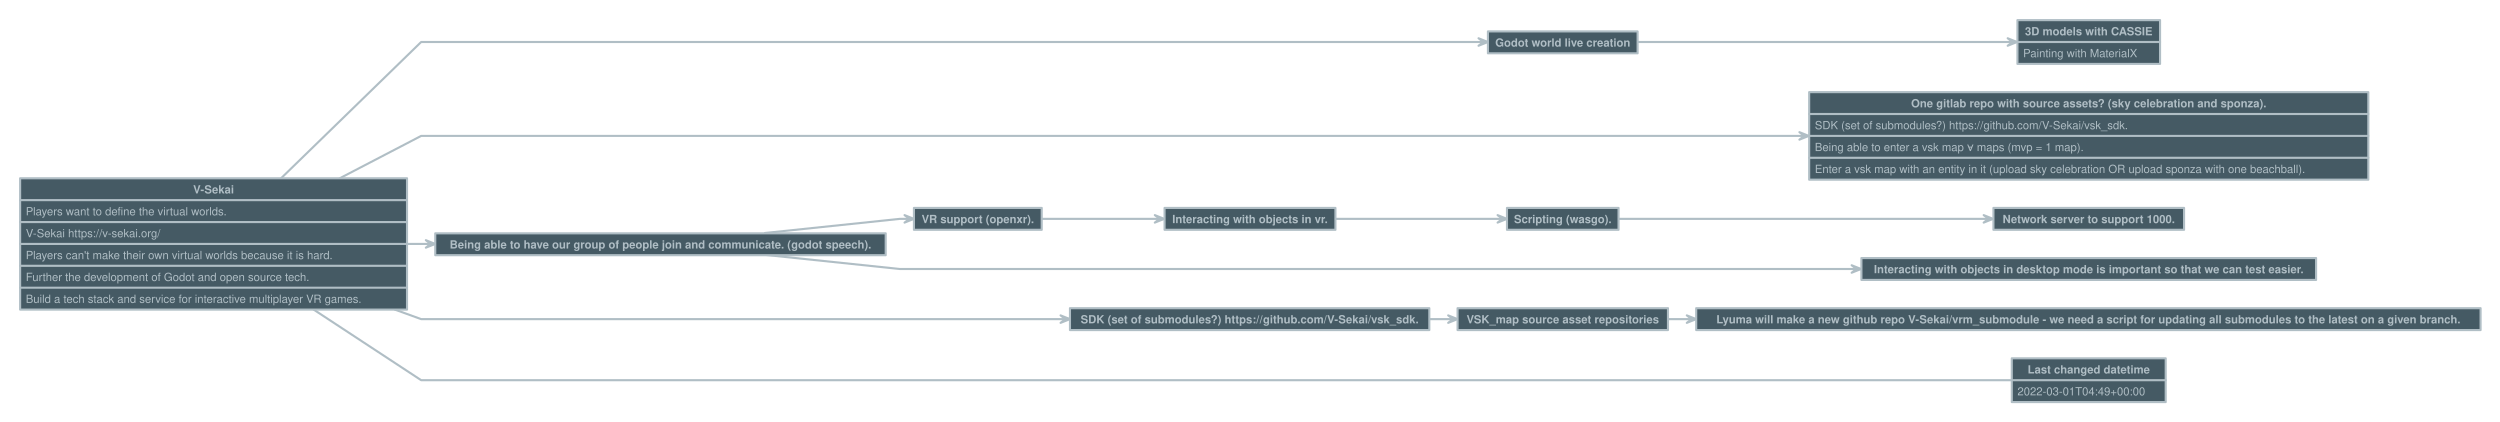
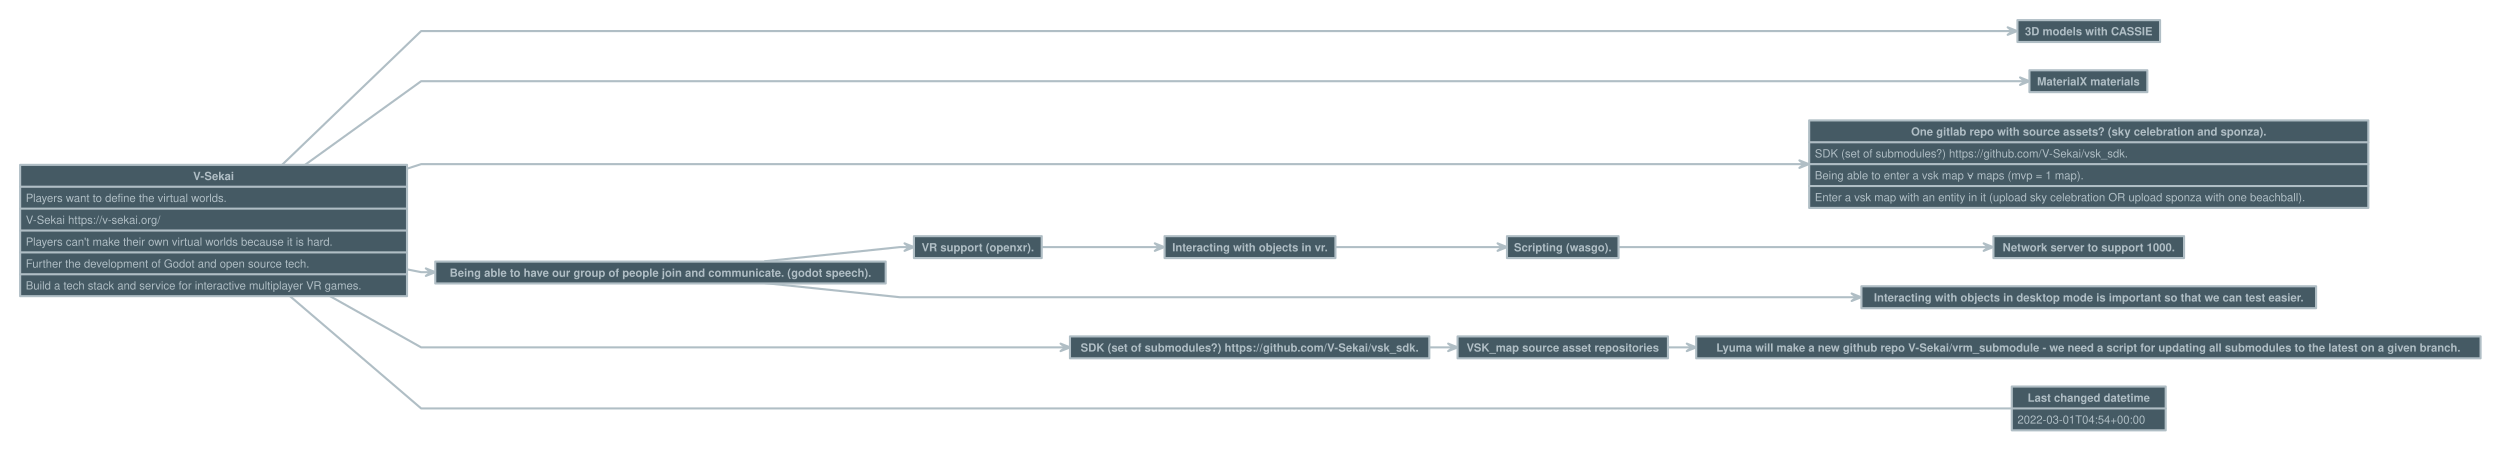
- <svg xmlns="http://www.w3.org/2000/svg" version="1.1" baseProfile="full" width="3541" height="597" viewbox="0 0 3541 597" style="font:bold  12pt Helvetica, Helvetica, sans-serif;;stroke-linejoin:round;stroke-linecap:round">
-   <rect x="0" y="0" height="597" width="3541" style="stroke:none; fill:transparent;" />
-   <path d="M398.1 252.5 L596.5 59.5 L935.5 59.5 L935.5 59.5 L1274.5 59.5 L1274.5 59.5 L1385 59.5 L1385 59.5 L1495.5 59.5 L1495.5 59.5 L1770 59.5 L1770 59.5 L2044.5 59.5 L2044.5 59.5 L2100.8 59.5 L2100.8 59.5 " style="stroke:#B0BEC5;fill:none;stroke-dasharray:none;stroke-width:3;" />
-   <path d="M2094.2 64.8 L2100.8 59.5 L2094.2 54.2 L2107.5 59.5 Z" style="stroke:#B0BEC5;fill:#B0BEC5;stroke-dasharray:none;stroke-width:3;" />
-   <path d="M2319.5 59.5 L2382.5 59.5 L2850.3 59.5 L2850.3 59.5 " style="stroke:#B0BEC5;fill:none;stroke-dasharray:none;stroke-width:3;" />
-   <path d="M2843.7 64.8 L2850.3 59.5 L2843.7 54.2 L2857 59.5 Z" style="stroke:#B0BEC5;fill:#B0BEC5;stroke-dasharray:none;stroke-width:3;" />
-   <path d="M481.2 252.5 L596.5 192.5 L935.5 192.5 L935.5 192.5 L1274.5 192.5 L1274.5 192.5 L1385 192.5 L1385 192.5 L1495.5 192.5 L1495.5 192.5 L1770 192.5 L1770 192.5 L2044.5 192.5 L2044.5 192.5 L2213.5 192.5 L2213.5 192.5 L2382.5 192.5 L2382.5 192.5 L2555.3 192.5 L2555.3 192.5 " style="stroke:#B0BEC5;fill:none;stroke-dasharray:none;stroke-width:3;" />
-   <path d="M2548.7 197.8 L2555.3 192.5 L2548.7 187.2 L2562 192.5 Z" style="stroke:#B0BEC5;fill:#B0BEC5;stroke-dasharray:none;stroke-width:3;" />
-   <path d="M576.5 345.5 L596.5 345.5 L609.8 345.5 L609.8 345.5 " style="stroke:#B0BEC5;fill:none;stroke-dasharray:none;stroke-width:3;" />
-   <path d="M603.2 350.8 L609.8 345.5 L603.2 340.2 L616.5 345.5 Z" style="stroke:#B0BEC5;fill:#B0BEC5;stroke-dasharray:none;stroke-width:3;" />
-   <path d="M1083.5 330 L1274.5 310 L1287.8 310 L1287.8 310 " style="stroke:#B0BEC5;fill:none;stroke-dasharray:none;stroke-width:3;" />
-   <path d="M1281.2 315.3 L1287.8 310 L1281.2 304.7 L1294.5 310 Z" style="stroke:#B0BEC5;fill:#B0BEC5;stroke-dasharray:none;stroke-width:3;" />
-   <path d="M1083.5 361 L1274.5 381 L1385 381 L1385 381 L1495.5 381 L1495.5 381 L1770 381 L1770 381 L2044.5 381 L2044.5 381 L2213.5 381 L2213.5 381 L2382.5 381 L2382.5 381 L2629.3 381 L2629.3 381 " style="stroke:#B0BEC5;fill:none;stroke-dasharray:none;stroke-width:3;" />
-   <path d="M2622.7 386.3 L2629.3 381 L2622.7 375.7 L2636 381 Z" style="stroke:#B0BEC5;fill:#B0BEC5;stroke-dasharray:none;stroke-width:3;" />
-   <path d="M1475.5 310 L1495.5 310 L1642.3 310 L1642.3 310 " style="stroke:#B0BEC5;fill:none;stroke-dasharray:none;stroke-width:3;" />
-   <path d="M1635.7 315.3 L1642.3 310 L1635.7 304.7 L1649 310 Z" style="stroke:#B0BEC5;fill:#B0BEC5;stroke-dasharray:none;stroke-width:3;" />
-   <path d="M1891 310 L2044.5 310 L2127.8 310 L2127.8 310 " style="stroke:#B0BEC5;fill:none;stroke-dasharray:none;stroke-width:3;" />
-   <path d="M2121.2 315.3 L2127.8 310 L2121.2 304.7 L2134.5 310 Z" style="stroke:#B0BEC5;fill:#B0BEC5;stroke-dasharray:none;stroke-width:3;" />
-   <path d="M2292.5 310 L2382.5 310 L2816.3 310 L2816.3 310 " style="stroke:#B0BEC5;fill:none;stroke-dasharray:none;stroke-width:3;" />
-   <path d="M2809.7 315.3 L2816.3 310 L2809.7 304.7 L2823 310 Z" style="stroke:#B0BEC5;fill:#B0BEC5;stroke-dasharray:none;stroke-width:3;" />
-   <path d="M559.2 438.5 L596.5 452 L935.5 452 L935.5 452 L1274.5 452 L1274.5 452 L1385 452 L1385 452 L1495.5 452 L1495.5 452 L1508.8 452 L1508.8 452 " style="stroke:#B0BEC5;fill:none;stroke-dasharray:none;stroke-width:3;" />
-   <path d="M1502.2 457.3 L1508.8 452 L1502.2 446.7 L1515.5 452 Z" style="stroke:#B0BEC5;fill:#B0BEC5;stroke-dasharray:none;stroke-width:3;" />
-   <path d="M2024.5 452 L2044.5 452 L2057.8 452 L2057.8 452 " style="stroke:#B0BEC5;fill:none;stroke-dasharray:none;stroke-width:3;" />
-   <path d="M2051.2 457.3 L2057.8 452 L2051.2 446.7 L2064.5 452 Z" style="stroke:#B0BEC5;fill:#B0BEC5;stroke-dasharray:none;stroke-width:3;" />
-   <path d="M2362.5 452 L2382.5 452 L2395.8 452 L2395.8 452 " style="stroke:#B0BEC5;fill:none;stroke-dasharray:none;stroke-width:3;" />
-   <path d="M2389.2 457.3 L2395.8 452 L2389.2 446.7 L2402.5 452 Z" style="stroke:#B0BEC5;fill:#B0BEC5;stroke-dasharray:none;stroke-width:3;" />
-   <path d="M444.2 438.5 L596.5 538.5 L935.5 538.5 L935.5 538.5 L1274.5 538.5 L1274.5 538.5 L1385 538.5 L1385 538.5 L1495.5 538.5 L1495.5 538.5 L1770 538.5 L1770 538.5 L2044.5 538.5 L2044.5 538.5 L2213.5 538.5 L2213.5 538.5 L2382.5 538.5 L2382.5 538.5 L2849 538.5 L2849 538.5 " style="stroke:#B0BEC5;fill:none;stroke-dasharray:none;stroke-width:3;" />
-   <rect x="28.5" y="252.5" height="186" width="548" data-name="V-Sekai" style="stroke:#B0BEC5;fill:#455A64;stroke-dasharray:none;stroke-width:3;" />
-   <path d="M28.5 283.5 L576.5 283.5" data-name="V-Sekai" style="stroke:#B0BEC5;fill:none;stroke-dasharray:none;stroke-width:3;" />
-   <path d="M28.5 314.5 L576.5 314.5" data-name="V-Sekai" style="stroke:#B0BEC5;fill:none;stroke-dasharray:none;stroke-width:3;" />
-   <path d="M28.5 345.5 L576.5 345.5" data-name="V-Sekai" style="stroke:#B0BEC5;fill:none;stroke-dasharray:none;stroke-width:3;" />
-   <path d="M28.5 376.5 L576.5 376.5" data-name="V-Sekai" style="stroke:#B0BEC5;fill:none;stroke-dasharray:none;stroke-width:3;" />
-   <path d="M28.5 407.5 L576.5 407.5" data-name="V-Sekai" style="stroke:#B0BEC5;fill:none;stroke-dasharray:none;stroke-width:3;" />
-   <text x="302.5" y="274" style="fill: #B0BEC5;font:bold  12pt Helvetica, Helvetica, sans-serif;text-anchor: middle;" data-name="V-Sekai">V-Sekai</text>
-   <text x="36.5" y="305" style="fill: #B0BEC5;font:normal  12pt Helvetica, Helvetica, sans-serif;" data-name="V-Sekai">Players want to define the virtual worlds.</text>
-   <text x="36.5" y="336" style="fill: #B0BEC5;font:normal  12pt Helvetica, Helvetica, sans-serif;" data-name="V-Sekai">V-Sekai https://v-sekai.org/</text>
-   <text x="36.5" y="367" style="fill: #B0BEC5;font:normal  12pt Helvetica, Helvetica, sans-serif;" data-name="V-Sekai">Players can't make their own virtual worlds because it is hard.</text>
-   <text x="36.5" y="398" style="fill: #B0BEC5;font:normal  12pt Helvetica, Helvetica, sans-serif;" data-name="V-Sekai">Further the development of Godot and open source tech.</text>
-   <text x="36.5" y="429" style="fill: #B0BEC5;font:normal  12pt Helvetica, Helvetica, sans-serif;" data-name="V-Sekai">Build a tech stack and service for interactive multiplayer VR games.</text>
-   <rect x="2562.5" y="130.5" height="124" width="792" data-name="One gitlab repo with source assets? (sky celebration and sponza)." style="stroke:#B0BEC5;fill:#455A64;stroke-dasharray:none;stroke-width:3;" />
-   <path d="M2562.5 161.5 L3354.5 161.5" data-name="One gitlab repo with source assets? (sky celebration and sponza)." style="stroke:#B0BEC5;fill:none;stroke-dasharray:none;stroke-width:3;" />
-   <path d="M2562.5 192.5 L3354.5 192.5" data-name="One gitlab repo with source assets? (sky celebration and sponza)." style="stroke:#B0BEC5;fill:none;stroke-dasharray:none;stroke-width:3;" />
-   <path d="M2562.5 223.5 L3354.5 223.5" data-name="One gitlab repo with source assets? (sky celebration and sponza)." style="stroke:#B0BEC5;fill:none;stroke-dasharray:none;stroke-width:3;" />
-   <text x="2958.5" y="152" style="fill: #B0BEC5;font:bold  12pt Helvetica, Helvetica, sans-serif;text-anchor: middle;" data-name="One gitlab repo with source assets? (sky celebration and sponza).">One gitlab repo with source assets? (sky celebration and sponza).</text>
-   <text x="2570.5" y="183" style="fill: #B0BEC5;font:normal  12pt Helvetica, Helvetica, sans-serif;" data-name="One gitlab repo with source assets? (sky celebration and sponza).">SDK (set of submodules?) https://github.com/V-Sekai/vsk_sdk.</text>
-   <text x="2570.5" y="214" style="fill: #B0BEC5;font:normal  12pt Helvetica, Helvetica, sans-serif;" data-name="One gitlab repo with source assets? (sky celebration and sponza).">Being able to enter a vsk map ∀ maps (mvp = 1 map).</text>
-   <text x="2570.5" y="245" style="fill: #B0BEC5;font:normal  12pt Helvetica, Helvetica, sans-serif;" data-name="One gitlab repo with source assets? (sky celebration and sponza).">Enter a vsk map with an entity in it (upload sky celebration OR upload sponza with one beachball).</text>
-   <rect x="2857.5" y="28.5" height="62" width="202" data-name="3D models with CASSIE" style="stroke:#B0BEC5;fill:#455A64;stroke-dasharray:none;stroke-width:3;" />
-   <path d="M2857.5 59.5 L3059.5 59.5" data-name="3D models with CASSIE" style="stroke:#B0BEC5;fill:none;stroke-dasharray:none;stroke-width:3;" />
+ <svg xmlns="http://www.w3.org/2000/svg" version="1.1" baseProfile="full" width="3541" height="637" viewbox="0 0 3541 637" style="font:bold  12pt Helvetica, Helvetica, sans-serif;;stroke-linejoin:round;stroke-linecap:round">
+   <rect x="0" y="0" height="637" width="3541" style="stroke:none; fill:transparent;" />
+   <path d="M399.2 233.8 L596.5 44 L935.5 44 L935.5 44 L1274.5 44 L1274.5 44 L1385 44 L1385 44 L1495.5 44 L1495.5 44 L1770 44 L1770 44 L2044.5 44 L2044.5 44 L2213.5 44 L2213.5 44 L2382.5 44 L2382.5 44 L2850.3 44 L2850.3 44 " style="stroke:#B0BEC5;fill:none;stroke-dasharray:none;stroke-width:3;" />
+   <path d="M2843.7 49.3 L2850.3 44 L2843.7 38.7 L2857 44 Z" style="stroke:#B0BEC5;fill:#B0BEC5;stroke-dasharray:none;stroke-width:3;" />
+   <path d="M431.6 233.8 L596.5 115 L935.5 115 L935.5 115 L1274.5 115 L1274.5 115 L1385 115 L1385 115 L1495.5 115 L1495.5 115 L1770 115 L1770 115 L2044.5 115 L2044.5 115 L2213.5 115 L2213.5 115 L2382.5 115 L2382.5 115 L2867.8 115 L2867.8 115 " style="stroke:#B0BEC5;fill:none;stroke-dasharray:none;stroke-width:3;" />
+   <path d="M2861.2 120.3 L2867.8 115 L2861.2 109.7 L2874.5 115 Z" style="stroke:#B0BEC5;fill:#B0BEC5;stroke-dasharray:none;stroke-width:3;" />
+   <path d="M576.5 238.9 L596.5 232.5 L935.5 232.5 L935.5 232.5 L1274.5 232.5 L1274.5 232.5 L1385 232.5 L1385 232.5 L1495.5 232.5 L1495.5 232.5 L1770 232.5 L1770 232.5 L2044.5 232.5 L2044.5 232.5 L2213.5 232.5 L2213.5 232.5 L2382.5 232.5 L2382.5 232.5 L2555.3 232.5 L2555.3 232.5 " style="stroke:#B0BEC5;fill:none;stroke-dasharray:none;stroke-width:3;" />
+   <path d="M2548.7 237.8 L2555.3 232.5 L2548.7 227.2 L2562 232.5 Z" style="stroke:#B0BEC5;fill:#B0BEC5;stroke-dasharray:none;stroke-width:3;" />
+   <path d="M576.5 381.5 L596.5 385.5 L609.8 385.5 L609.8 385.5 " style="stroke:#B0BEC5;fill:none;stroke-dasharray:none;stroke-width:3;" />
+   <path d="M603.2 390.8 L609.8 385.5 L603.2 380.2 L616.5 385.5 Z" style="stroke:#B0BEC5;fill:#B0BEC5;stroke-dasharray:none;stroke-width:3;" />
+   <path d="M1083.5 370 L1274.5 350 L1287.8 350 L1287.8 350 " style="stroke:#B0BEC5;fill:none;stroke-dasharray:none;stroke-width:3;" />
+   <path d="M1281.2 355.3 L1287.8 350 L1281.2 344.7 L1294.5 350 Z" style="stroke:#B0BEC5;fill:#B0BEC5;stroke-dasharray:none;stroke-width:3;" />
+   <path d="M1083.5 401 L1274.5 421 L1385 421 L1385 421 L1495.5 421 L1495.5 421 L1770 421 L1770 421 L2044.5 421 L2044.5 421 L2213.5 421 L2213.5 421 L2382.5 421 L2382.5 421 L2629.3 421 L2629.3 421 " style="stroke:#B0BEC5;fill:none;stroke-dasharray:none;stroke-width:3;" />
+   <path d="M2622.7 426.3 L2629.3 421 L2622.7 415.7 L2636 421 Z" style="stroke:#B0BEC5;fill:#B0BEC5;stroke-dasharray:none;stroke-width:3;" />
+   <path d="M1475.5 350 L1495.5 350 L1642.3 350 L1642.3 350 " style="stroke:#B0BEC5;fill:none;stroke-dasharray:none;stroke-width:3;" />
+   <path d="M1635.7 355.3 L1642.3 350 L1635.7 344.7 L1649 350 Z" style="stroke:#B0BEC5;fill:#B0BEC5;stroke-dasharray:none;stroke-width:3;" />
+   <path d="M1891 350 L2044.5 350 L2127.8 350 L2127.8 350 " style="stroke:#B0BEC5;fill:none;stroke-dasharray:none;stroke-width:3;" />
+   <path d="M2121.2 355.3 L2127.8 350 L2121.2 344.7 L2134.5 350 Z" style="stroke:#B0BEC5;fill:#B0BEC5;stroke-dasharray:none;stroke-width:3;" />
+   <path d="M2292.5 350 L2382.5 350 L2816.3 350 L2816.3 350 " style="stroke:#B0BEC5;fill:none;stroke-dasharray:none;stroke-width:3;" />
+   <path d="M2809.7 355.3 L2816.3 350 L2809.7 344.7 L2823 350 Z" style="stroke:#B0BEC5;fill:#B0BEC5;stroke-dasharray:none;stroke-width:3;" />
+   <path d="M468 419.8 L596.5 492 L935.5 492 L935.5 492 L1274.5 492 L1274.5 492 L1385 492 L1385 492 L1495.5 492 L1495.5 492 L1508.8 492 L1508.8 492 " style="stroke:#B0BEC5;fill:none;stroke-dasharray:none;stroke-width:3;" />
+   <path d="M1502.2 497.3 L1508.8 492 L1502.2 486.7 L1515.5 492 Z" style="stroke:#B0BEC5;fill:#B0BEC5;stroke-dasharray:none;stroke-width:3;" />
+   <path d="M2024.5 492 L2044.5 492 L2057.8 492 L2057.8 492 " style="stroke:#B0BEC5;fill:none;stroke-dasharray:none;stroke-width:3;" />
+   <path d="M2051.2 497.3 L2057.8 492 L2051.2 486.7 L2064.5 492 Z" style="stroke:#B0BEC5;fill:#B0BEC5;stroke-dasharray:none;stroke-width:3;" />
+   <path d="M2362.5 492 L2382.5 492 L2395.8 492 L2395.8 492 " style="stroke:#B0BEC5;fill:none;stroke-dasharray:none;stroke-width:3;" />
+   <path d="M2389.2 497.3 L2395.8 492 L2389.2 486.7 L2402.5 492 Z" style="stroke:#B0BEC5;fill:#B0BEC5;stroke-dasharray:none;stroke-width:3;" />
+   <path d="M411.1 419.8 L596.5 578.5 L935.5 578.5 L935.5 578.5 L1274.5 578.5 L1274.5 578.5 L1385 578.5 L1385 578.5 L1495.5 578.5 L1495.5 578.5 L1770 578.5 L1770 578.5 L2044.5 578.5 L2044.5 578.5 L2213.5 578.5 L2213.5 578.5 L2382.5 578.5 L2382.5 578.5 L2849 578.5 L2849 578.5 " style="stroke:#B0BEC5;fill:none;stroke-dasharray:none;stroke-width:3;" />
+   <rect x="28.5" y="233.5" height="186" width="548" data-name="V-Sekai" style="stroke:#B0BEC5;fill:#455A64;stroke-dasharray:none;stroke-width:3;" />
+   <path d="M28.5 264.5 L576.5 264.5" data-name="V-Sekai" style="stroke:#B0BEC5;fill:none;stroke-dasharray:none;stroke-width:3;" />
+   <path d="M28.5 295.5 L576.5 295.5" data-name="V-Sekai" style="stroke:#B0BEC5;fill:none;stroke-dasharray:none;stroke-width:3;" />
+   <path d="M28.5 326.5 L576.5 326.5" data-name="V-Sekai" style="stroke:#B0BEC5;fill:none;stroke-dasharray:none;stroke-width:3;" />
+   <path d="M28.5 357.5 L576.5 357.5" data-name="V-Sekai" style="stroke:#B0BEC5;fill:none;stroke-dasharray:none;stroke-width:3;" />
+   <path d="M28.5 388.5 L576.5 388.5" data-name="V-Sekai" style="stroke:#B0BEC5;fill:none;stroke-dasharray:none;stroke-width:3;" />
+   <text x="302.5" y="255" style="fill: #B0BEC5;font:bold  12pt Helvetica, Helvetica, sans-serif;text-anchor: middle;" data-name="V-Sekai">V-Sekai</text>
+   <text x="36.5" y="286" style="fill: #B0BEC5;font:normal  12pt Helvetica, Helvetica, sans-serif;" data-name="V-Sekai">Players want to define the virtual worlds.</text>
+   <text x="36.5" y="317" style="fill: #B0BEC5;font:normal  12pt Helvetica, Helvetica, sans-serif;" data-name="V-Sekai">V-Sekai https://v-sekai.org/</text>
+   <text x="36.5" y="348" style="fill: #B0BEC5;font:normal  12pt Helvetica, Helvetica, sans-serif;" data-name="V-Sekai">Players can't make their own virtual worlds because it is hard.</text>
+   <text x="36.5" y="379" style="fill: #B0BEC5;font:normal  12pt Helvetica, Helvetica, sans-serif;" data-name="V-Sekai">Further the development of Godot and open source tech.</text>
+   <text x="36.5" y="410" style="fill: #B0BEC5;font:normal  12pt Helvetica, Helvetica, sans-serif;" data-name="V-Sekai">Build a tech stack and service for interactive multiplayer VR games.</text>
+   <rect x="2562.5" y="170.5" height="124" width="792" data-name="One gitlab repo with source assets? (sky celebration and sponza)." style="stroke:#B0BEC5;fill:#455A64;stroke-dasharray:none;stroke-width:3;" />
+   <path d="M2562.5 201.5 L3354.5 201.5" data-name="One gitlab repo with source assets? (sky celebration and sponza)." style="stroke:#B0BEC5;fill:none;stroke-dasharray:none;stroke-width:3;" />
+   <path d="M2562.5 232.5 L3354.5 232.5" data-name="One gitlab repo with source assets? (sky celebration and sponza)." style="stroke:#B0BEC5;fill:none;stroke-dasharray:none;stroke-width:3;" />
+   <path d="M2562.5 263.5 L3354.5 263.5" data-name="One gitlab repo with source assets? (sky celebration and sponza)." style="stroke:#B0BEC5;fill:none;stroke-dasharray:none;stroke-width:3;" />
+   <text x="2958.5" y="192" style="fill: #B0BEC5;font:bold  12pt Helvetica, Helvetica, sans-serif;text-anchor: middle;" data-name="One gitlab repo with source assets? (sky celebration and sponza).">One gitlab repo with source assets? (sky celebration and sponza).</text>
+   <text x="2570.5" y="223" style="fill: #B0BEC5;font:normal  12pt Helvetica, Helvetica, sans-serif;" data-name="One gitlab repo with source assets? (sky celebration and sponza).">SDK (set of submodules?) https://github.com/V-Sekai/vsk_sdk.</text>
+   <text x="2570.5" y="254" style="fill: #B0BEC5;font:normal  12pt Helvetica, Helvetica, sans-serif;" data-name="One gitlab repo with source assets? (sky celebration and sponza).">Being able to enter a vsk map ∀ maps (mvp = 1 map).</text>
+   <text x="2570.5" y="285" style="fill: #B0BEC5;font:normal  12pt Helvetica, Helvetica, sans-serif;" data-name="One gitlab repo with source assets? (sky celebration and sponza).">Enter a vsk map with an entity in it (upload sky celebration OR upload sponza with one beachball).</text>
+   <rect x="2849.5" y="547.5" height="62" width="218" data-name="Last changed datetime" style="stroke:#B0BEC5;fill:#455A64;stroke-dasharray:none;stroke-width:3;" />
+   <path d="M2849.5 578.5 L3067.5 578.5" data-name="Last changed datetime" style="stroke:#B0BEC5;fill:none;stroke-dasharray:none;stroke-width:3;" />
+   <text x="2958.5" y="569" style="fill: #B0BEC5;font:bold  12pt Helvetica, Helvetica, sans-serif;text-anchor: middle;" data-name="Last changed datetime">Last changed datetime</text>
+   <text x="2857.5" y="600" style="fill: #B0BEC5;font:normal  12pt Helvetica, Helvetica, sans-serif;" data-name="Last changed datetime">2022-03-01T04:54+00:00</text>
+   <rect x="2857.5" y="28.5" height="31" width="202" data-name="3D models with CASSIE" style="stroke:#B0BEC5;fill:#455A64;stroke-dasharray:none;stroke-width:3;" />
  <text x="2958.5" y="50" style="fill: #B0BEC5;font:bold  12pt Helvetica, Helvetica, sans-serif;text-anchor: middle;" data-name="3D models with CASSIE">3D models with CASSIE</text>
-   <text x="2865.5" y="81" style="fill: #B0BEC5;font:normal  12pt Helvetica, Helvetica, sans-serif;" data-name="3D models with CASSIE">Painting with MaterialX</text>
-   <rect x="2849.5" y="507.5" height="62" width="218" data-name="Last changed datetime" style="stroke:#B0BEC5;fill:#455A64;stroke-dasharray:none;stroke-width:3;" />
-   <path d="M2849.5 538.5 L3067.5 538.5" data-name="Last changed datetime" style="stroke:#B0BEC5;fill:none;stroke-dasharray:none;stroke-width:3;" />
-   <text x="2958.5" y="529" style="fill: #B0BEC5;font:bold  12pt Helvetica, Helvetica, sans-serif;text-anchor: middle;" data-name="Last changed datetime">Last changed datetime</text>
-   <text x="2857.5" y="560" style="fill: #B0BEC5;font:normal  12pt Helvetica, Helvetica, sans-serif;" data-name="Last changed datetime">2022-03-01T04:49+00:00</text>
-   <rect x="2107.5" y="44.5" height="31" width="212" data-name="Godot world live creation" style="stroke:#B0BEC5;fill:#455A64;stroke-dasharray:none;stroke-width:3;" />
-   <text x="2213.5" y="66" style="fill: #B0BEC5;font:bold  12pt Helvetica, Helvetica, sans-serif;text-anchor: middle;" data-name="Godot world live creation">Godot world live creation</text>
-   <rect x="616.5" y="330.5" height="31" width="638" data-name="Being able to have our group of people join and communicate. (godot speech)." style="stroke:#B0BEC5;fill:#455A64;stroke-dasharray:none;stroke-width:3;" />
-   <text x="935.5" y="352" style="fill: #B0BEC5;font:bold  12pt Helvetica, Helvetica, sans-serif;text-anchor: middle;" data-name="Being able to have our group of people join and communicate. (godot speech).">Being able to have our group of people join and communicate. (godot speech).</text>
-   <rect x="1294.5" y="294.5" height="31" width="181" data-name="VR support (openxr)." style="stroke:#B0BEC5;fill:#455A64;stroke-dasharray:none;stroke-width:3;" />
-   <text x="1385" y="316" style="fill: #B0BEC5;font:bold  12pt Helvetica, Helvetica, sans-serif;text-anchor: middle;" data-name="VR support (openxr).">VR support (openxr).</text>
-   <rect x="2636.5" y="365.5" height="31" width="644" data-name="Interacting with objects in desktop mode is important so that we can test easier." style="stroke:#B0BEC5;fill:#455A64;stroke-dasharray:none;stroke-width:3;" />
-   <text x="2958.5" y="387" style="fill: #B0BEC5;font:bold  12pt Helvetica, Helvetica, sans-serif;text-anchor: middle;" data-name="Interacting with objects in desktop mode is important so that we can test easier.">Interacting with objects in desktop mode is important so that we can test easier.</text>
-   <rect x="1649.5" y="294.5" height="31" width="242" data-name="Interacting with objects in vr." style="stroke:#B0BEC5;fill:#455A64;stroke-dasharray:none;stroke-width:3;" />
-   <text x="1770.5" y="316" style="fill: #B0BEC5;font:bold  12pt Helvetica, Helvetica, sans-serif;text-anchor: middle;" data-name="Interacting with objects in vr.">Interacting with objects in vr.</text>
-   <rect x="2134.5" y="294.5" height="31" width="158" data-name="Scripting (wasgo)." style="stroke:#B0BEC5;fill:#455A64;stroke-dasharray:none;stroke-width:3;" />
-   <text x="2213.5" y="316" style="fill: #B0BEC5;font:bold  12pt Helvetica, Helvetica, sans-serif;text-anchor: middle;" data-name="Scripting (wasgo).">Scripting (wasgo).</text>
-   <rect x="2823.5" y="294.5" height="31" width="270" data-name="Network server to support 1000." style="stroke:#B0BEC5;fill:#455A64;stroke-dasharray:none;stroke-width:3;" />
-   <text x="2958.5" y="316" style="fill: #B0BEC5;font:bold  12pt Helvetica, Helvetica, sans-serif;text-anchor: middle;" data-name="Network server to support 1000.">Network server to support 1000.</text>
-   <rect x="1515.5" y="436.5" height="31" width="509" data-name="SDK (set of submodules?) https://github.com/V-Sekai/vsk_sdk." style="stroke:#B0BEC5;fill:#455A64;stroke-dasharray:none;stroke-width:3;" />
-   <text x="1770" y="458" style="fill: #B0BEC5;font:bold  12pt Helvetica, Helvetica, sans-serif;text-anchor: middle;" data-name="SDK (set of submodules?) https://github.com/V-Sekai/vsk_sdk.">SDK (set of submodules?) https://github.com/V-Sekai/vsk_sdk.</text>
-   <rect x="2064.5" y="436.5" height="31" width="298" data-name="VSK_map source asset repositories" style="stroke:#B0BEC5;fill:#455A64;stroke-dasharray:none;stroke-width:3;" />
-   <text x="2213.5" y="458" style="fill: #B0BEC5;font:bold  12pt Helvetica, Helvetica, sans-serif;text-anchor: middle;" data-name="VSK_map source asset repositories">VSK_map source asset repositories</text>
-   <rect x="2402.5" y="436.5" height="31" width="1111" data-name="Lyuma will make a new github repo V-Sekai/vrm_submodule - we need a script for updating all submodules to the latest on a given branch." style="stroke:#B0BEC5;fill:#455A64;stroke-dasharray:none;stroke-width:3;" />
-   <text x="2958" y="458" style="fill: #B0BEC5;font:bold  12pt Helvetica, Helvetica, sans-serif;text-anchor: middle;" data-name="Lyuma will make a new github repo V-Sekai/vrm_submodule - we need a script for updating all submodules to the latest on a given branch.">Lyuma will make a new github repo V-Sekai/vrm_submodule - we need a script for updating all submodules to the latest on a given branch.</text>
+   <rect x="2874.5" y="99.5" height="31" width="167" data-name="MaterialX materials" style="stroke:#B0BEC5;fill:#455A64;stroke-dasharray:none;stroke-width:3;" />
+   <text x="2958" y="121" style="fill: #B0BEC5;font:bold  12pt Helvetica, Helvetica, sans-serif;text-anchor: middle;" data-name="MaterialX materials">MaterialX materials</text>
+   <rect x="616.5" y="370.5" height="31" width="638" data-name="Being able to have our group of people join and communicate. (godot speech)." style="stroke:#B0BEC5;fill:#455A64;stroke-dasharray:none;stroke-width:3;" />
+   <text x="935.5" y="392" style="fill: #B0BEC5;font:bold  12pt Helvetica, Helvetica, sans-serif;text-anchor: middle;" data-name="Being able to have our group of people join and communicate. (godot speech).">Being able to have our group of people join and communicate. (godot speech).</text>
+   <rect x="1294.5" y="334.5" height="31" width="181" data-name="VR support (openxr)." style="stroke:#B0BEC5;fill:#455A64;stroke-dasharray:none;stroke-width:3;" />
+   <text x="1385" y="356" style="fill: #B0BEC5;font:bold  12pt Helvetica, Helvetica, sans-serif;text-anchor: middle;" data-name="VR support (openxr).">VR support (openxr).</text>
+   <rect x="2636.5" y="405.5" height="31" width="644" data-name="Interacting with objects in desktop mode is important so that we can test easier." style="stroke:#B0BEC5;fill:#455A64;stroke-dasharray:none;stroke-width:3;" />
+   <text x="2958.5" y="427" style="fill: #B0BEC5;font:bold  12pt Helvetica, Helvetica, sans-serif;text-anchor: middle;" data-name="Interacting with objects in desktop mode is important so that we can test easier.">Interacting with objects in desktop mode is important so that we can test easier.</text>
+   <rect x="1649.5" y="334.5" height="31" width="242" data-name="Interacting with objects in vr." style="stroke:#B0BEC5;fill:#455A64;stroke-dasharray:none;stroke-width:3;" />
+   <text x="1770.5" y="356" style="fill: #B0BEC5;font:bold  12pt Helvetica, Helvetica, sans-serif;text-anchor: middle;" data-name="Interacting with objects in vr.">Interacting with objects in vr.</text>
+   <rect x="2134.5" y="334.5" height="31" width="158" data-name="Scripting (wasgo)." style="stroke:#B0BEC5;fill:#455A64;stroke-dasharray:none;stroke-width:3;" />
+   <text x="2213.5" y="356" style="fill: #B0BEC5;font:bold  12pt Helvetica, Helvetica, sans-serif;text-anchor: middle;" data-name="Scripting (wasgo).">Scripting (wasgo).</text>
+   <rect x="2823.5" y="334.5" height="31" width="270" data-name="Network server to support 1000." style="stroke:#B0BEC5;fill:#455A64;stroke-dasharray:none;stroke-width:3;" />
+   <text x="2958.5" y="356" style="fill: #B0BEC5;font:bold  12pt Helvetica, Helvetica, sans-serif;text-anchor: middle;" data-name="Network server to support 1000.">Network server to support 1000.</text>
+   <rect x="1515.5" y="476.5" height="31" width="509" data-name="SDK (set of submodules?) https://github.com/V-Sekai/vsk_sdk." style="stroke:#B0BEC5;fill:#455A64;stroke-dasharray:none;stroke-width:3;" />
+   <text x="1770" y="498" style="fill: #B0BEC5;font:bold  12pt Helvetica, Helvetica, sans-serif;text-anchor: middle;" data-name="SDK (set of submodules?) https://github.com/V-Sekai/vsk_sdk.">SDK (set of submodules?) https://github.com/V-Sekai/vsk_sdk.</text>
+   <rect x="2064.5" y="476.5" height="31" width="298" data-name="VSK_map source asset repositories" style="stroke:#B0BEC5;fill:#455A64;stroke-dasharray:none;stroke-width:3;" />
+   <text x="2213.5" y="498" style="fill: #B0BEC5;font:bold  12pt Helvetica, Helvetica, sans-serif;text-anchor: middle;" data-name="VSK_map source asset repositories">VSK_map source asset repositories</text>
+   <rect x="2402.5" y="476.5" height="31" width="1111" data-name="Lyuma will make a new github repo V-Sekai/vrm_submodule - we need a script for updating all submodules to the latest on a given branch." style="stroke:#B0BEC5;fill:#455A64;stroke-dasharray:none;stroke-width:3;" />
+   <text x="2958" y="498" style="fill: #B0BEC5;font:bold  12pt Helvetica, Helvetica, sans-serif;text-anchor: middle;" data-name="Lyuma will make a new github repo V-Sekai/vrm_submodule - we need a script for updating all submodules to the latest on a given branch.">Lyuma will make a new github repo V-Sekai/vrm_submodule - we need a script for updating all submodules to the latest on a given branch.</text>
</svg>
